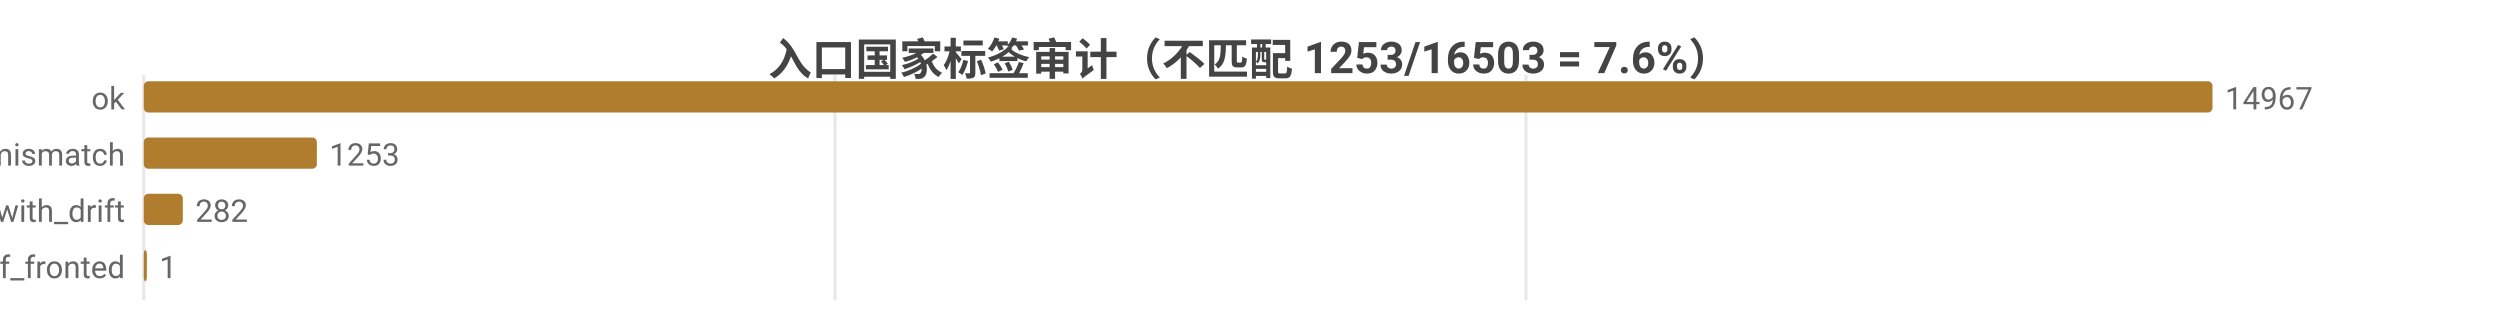
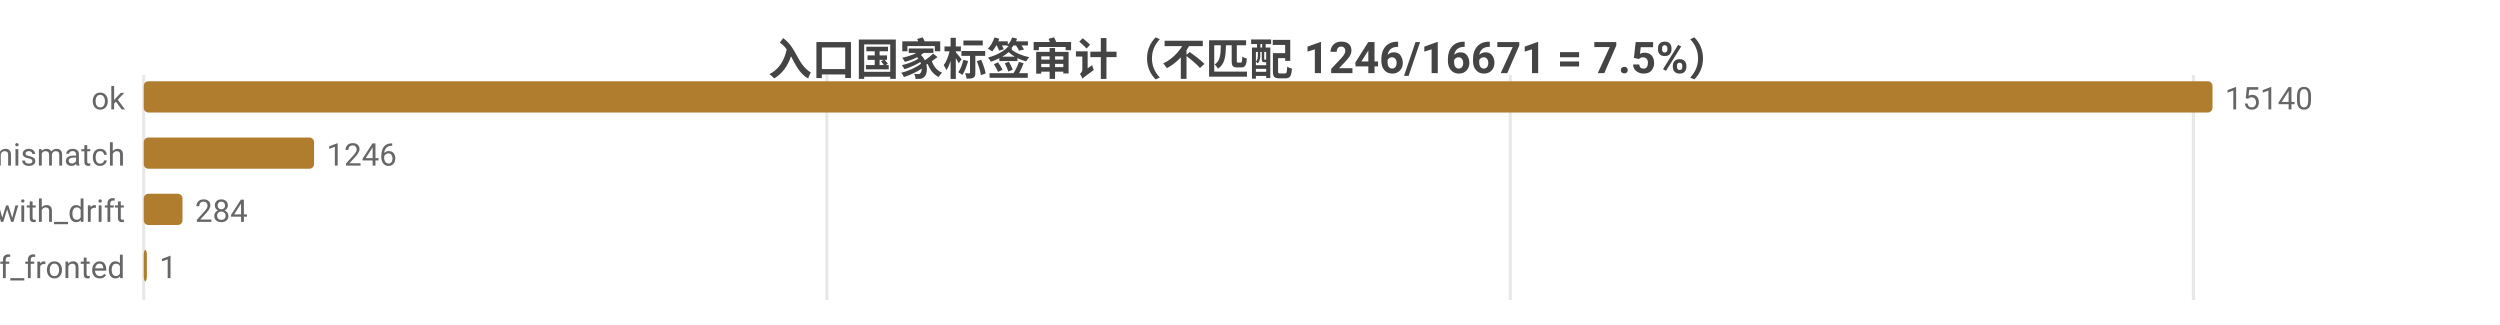
<svg xmlns="http://www.w3.org/2000/svg" width="800" height="104" viewBox="0 0 800 104">
  <rect width="800" height="104" fill="#ffffff" />
  <style>text{font-family:system-ui,-apple-system,'Segoe UI',Roboto,'PingFang SC','Microsoft YaHei','Noto Sans CJK SC',sans-serif}.g{stroke:#e8e8e8;stroke-width:1}.a{stroke:#999;stroke-width:1}.t{font-size:10px;fill:#666}.m{font-size:10px;text-anchor:middle;fill:#666}.e{font-size:10px;text-anchor:end;fill:#666}.l{font-size:11px;fill:#333}.tt{font-size:14px;font-weight:600;text-anchor:middle;fill:#444}.em{font-size:13px;text-anchor:middle;fill:#999}</style>
-   <text class="tt" x="400.0" y="24">入口国家标签审计（不匹配 1253/16503 = 7.6%）</text>
+   <text class="tt" x="400.0" y="24">入口国家标签审计（不匹配 1246/16671 = 7.5%）</text>
  <line class="g" x1="46" y1="24" x2="46" y2="96" />
-   <line class="g" x1="267.2" y1="24" x2="267.2" y2="96" />
-   <line class="g" x1="488.3" y1="24" x2="488.3" y2="96" />
+   <line class="g" x1="264.6" y1="24" x2="264.6" y2="96" />
+   <line class="g" x1="483.3" y1="24" x2="483.3" y2="96" />
+   <line class="g" x1="701.9" y1="24" x2="701.9" y2="96" />
  <text class="e" x="40" y="35">ok</text>
  <rect x="46" y="26" width="662" height="10" fill="#b07d2e" rx="1.5" />
-   <text class="t" x="712" y="35">14967</text>
+   <text class="t" x="712" y="35">15140</text>
  <text class="e" x="40" y="53">tag_mismatch</text>
-   <rect x="46" y="44" width="55.4" height="10" fill="#b07d2e" rx="1.5" />
-   <text class="t" x="105.4" y="53">1253</text>
+   <rect x="46" y="44" width="54.5" height="10" fill="#b07d2e" rx="1.5" />
+   <text class="t" x="104.5" y="53">1246</text>
  <text class="e" x="40" y="71">ok_with_drift</text>
-   <rect x="46" y="62" width="12.5" height="10" fill="#b07d2e" rx="1.5" />
-   <text class="t" x="62.5" y="71">282</text>
+   <rect x="46" y="62" width="12.4" height="10" fill="#b07d2e" rx="1.5" />
+   <text class="t" x="62.4" y="71">284</text>
  <text class="e" x="40" y="89">cf_fronted</text>
  <rect x="46" y="80" width="1" height="10" fill="#b07d2e" rx="1.5" />
  <text class="t" x="51" y="89">1</text>
</svg>
